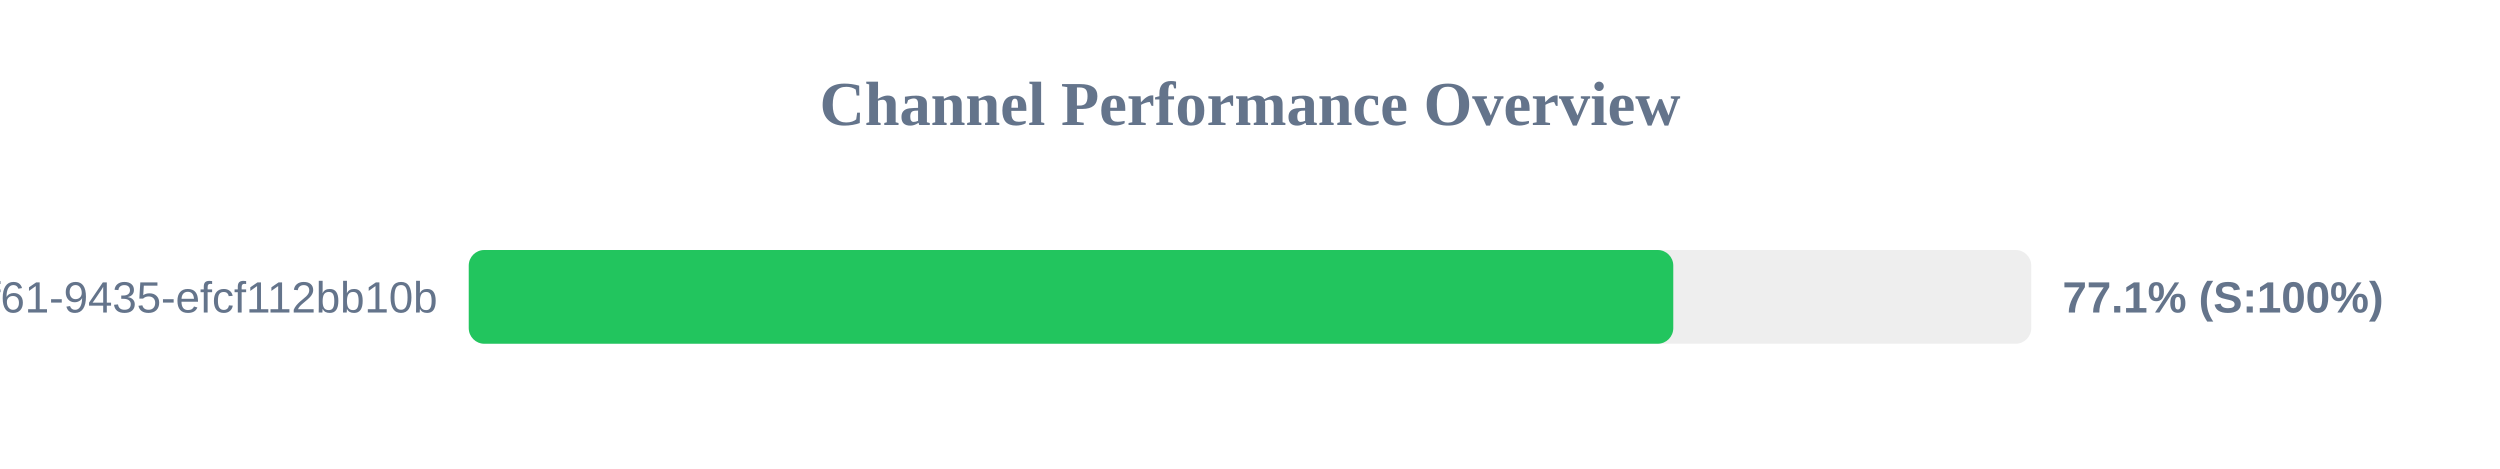
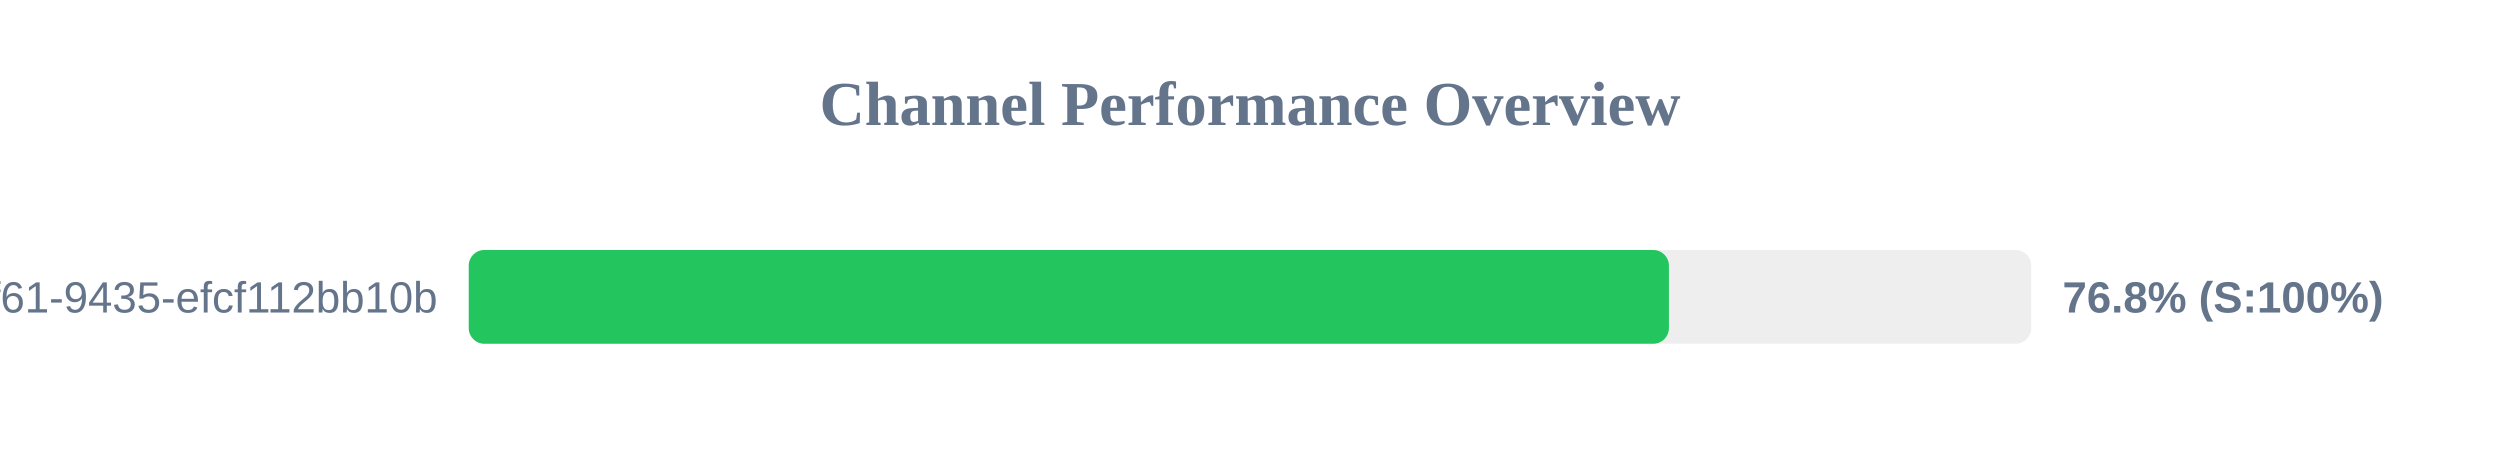
<svg xmlns="http://www.w3.org/2000/svg" width="800" height="150" version="1.1">
  <style>
        .row { font: 14px Arial; fill: #64748b; }
        .score { font: bold 14px Arial; fill: #64748b; }
    </style>
  <text x="400" y="40" text-anchor="middle" font-size="20px" font-weight="bold" fill="#64748b">Channel Performance Overview</text>
  <rect x="150" y="80" width="500" height="30" fill="#eee" rx="5" />
-   <rect x="150" y="80" width="385.45" height="30" fill="#22c55e" rx="5" />
+   <rect x="150" y="80" width="384.05" height="30" fill="#22c55e" rx="5" />
  <text x="140" y="100" text-anchor="end" class="row">?uuid=07c122ad-50b2-4f61-9435-efcf112bb10b</text>
-   <text x="660" y="100" text-anchor="start" class="score">77.1% (S:100%)</text>
+   <text x="660" y="100" text-anchor="start" class="score">76.8% (S:100%)</text>
</svg>
